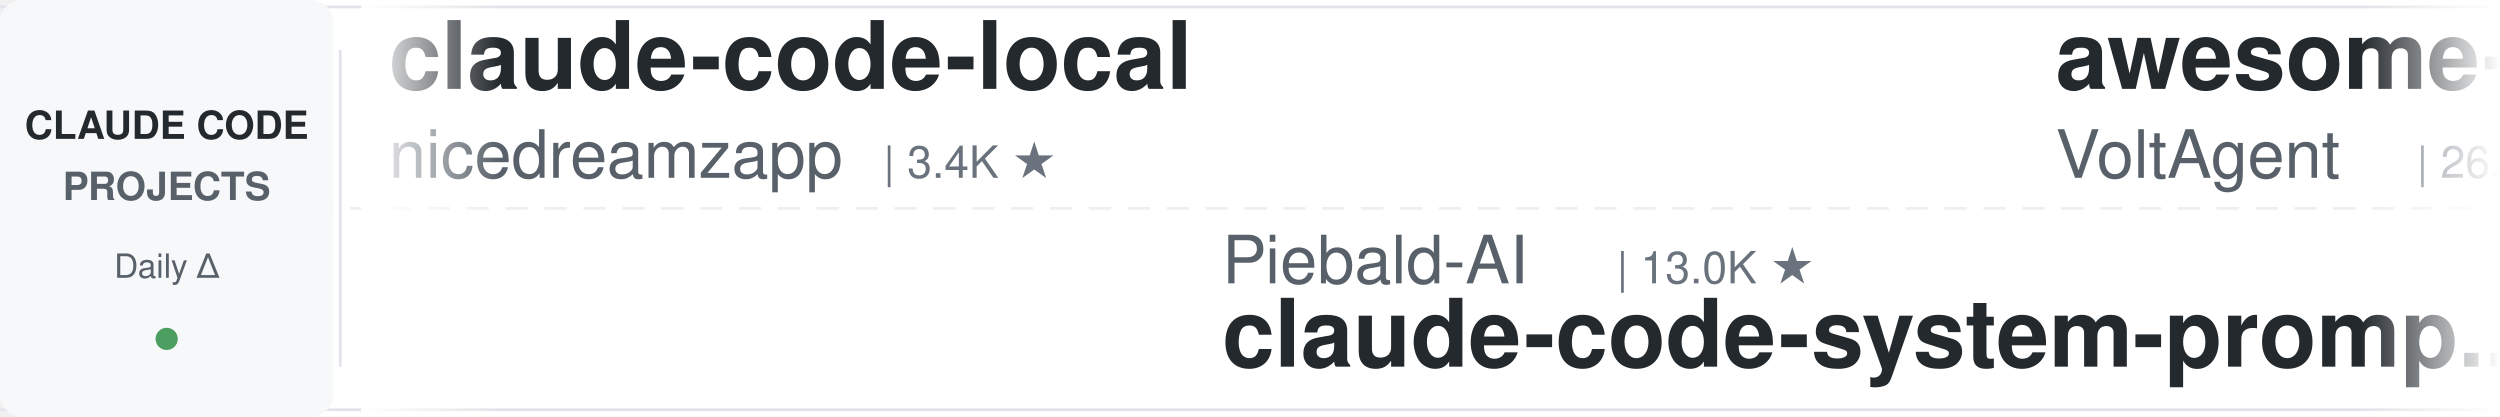
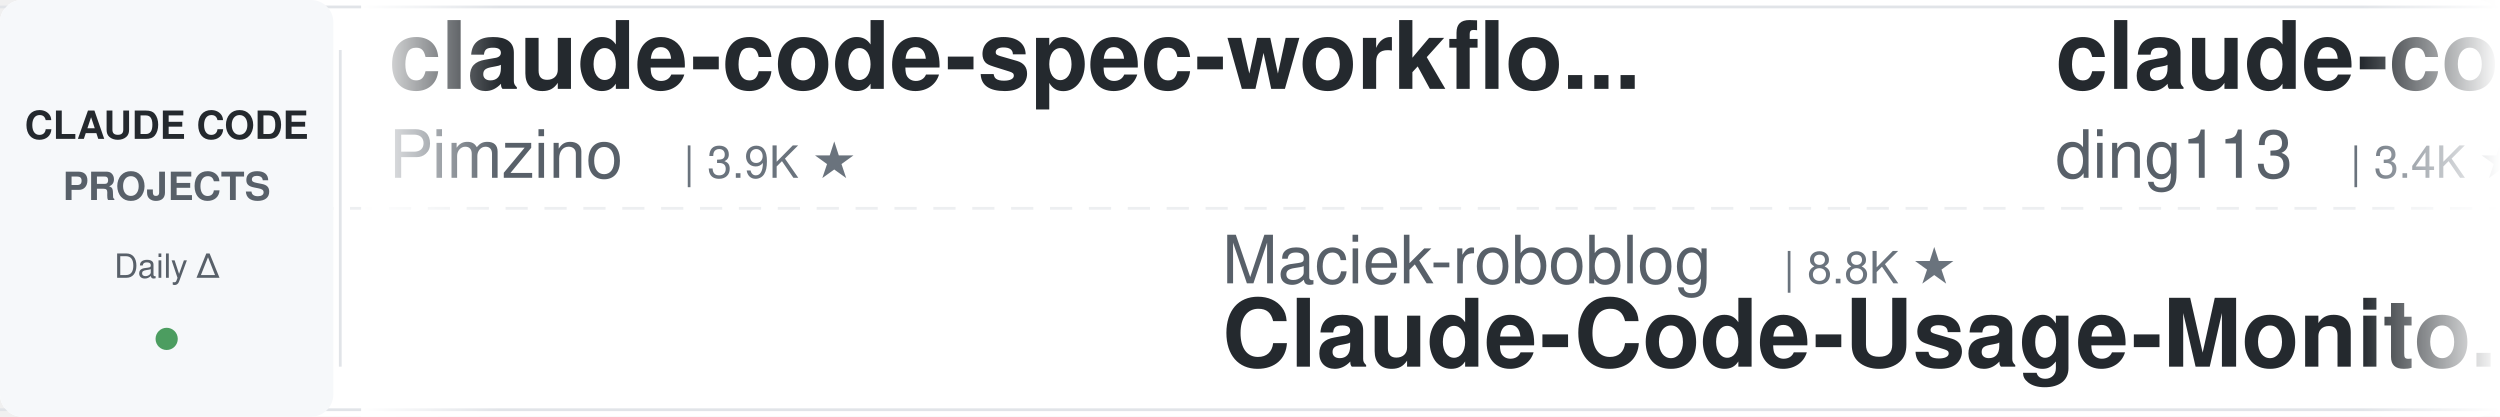
<svg xmlns="http://www.w3.org/2000/svg" width="900" height="150">
  <defs>
    <linearGradient id="leftFade" x1="0%" y1="0%" x2="100%" y2="0%">
      <stop offset="0%" style="stop-color:#ffffff;stop-opacity:1" />
      <stop offset="100%" style="stop-color:#ffffff;stop-opacity:0" />
    </linearGradient>
    <linearGradient id="rightFade" x1="0%" y1="0%" x2="100%" y2="0%">
      <stop offset="0%" style="stop-color:#ffffff;stop-opacity:0" />
      <stop offset="100%" style="stop-color:#ffffff;stop-opacity:1" />
    </linearGradient>
  </defs>
  <rect width="900" height="150" fill="#ffffff" rx="8" />
  <rect x="0" y="2" width="900" height="1" fill="#e1e4e8" />
  <rect x="0" y="147" width="900" height="1" fill="#e1e4e8" />
  <line x1="0" y1="75" x2="900" y2="75" stroke="#e1e4e8" stroke-width="1" stroke-dasharray="8 6" opacity="0.6" />
  <rect x="0" y="0" width="120" height="150" fill="#f6f8fa" rx="8" />
  <text x="60" y="50" font-family="-apple-system, BlinkMacSystemFont, 'Segoe UI', Helvetica, Arial, sans-serif" font-size="14" font-weight="600" fill="#24292e" text-anchor="middle">CLAUDE CODE</text>
  <text x="60" y="72" font-family="-apple-system, BlinkMacSystemFont, 'Segoe UI', Helvetica, Arial, sans-serif" font-size="14" font-weight="600" fill="#586069" text-anchor="middle">PROJECTS</text>
  <text x="60" y="100" font-family="-apple-system, BlinkMacSystemFont, 'Segoe UI', Helvetica, Arial, sans-serif" font-size="12" font-weight="500" fill="#586069" text-anchor="middle">Daily Δ</text>
  <circle cx="60" cy="122" r="4" fill="#22863a" opacity="0.8" />
  <rect x="122" y="18" width="1" height="114" fill="#e1e4e8" />
  <clipPath id="tickerClip">
    <rect x="130" y="0" width="770" height="150" />
  </clipPath>
  <g clip-path="url(#tickerClip)">
    <g id="tickerItems">
      <animateTransform attributeName="transform" attributeType="XML" type="translate" from="0 0" to="-3000 0" dur="54s" repeatCount="indefinite" />
      <g transform="translate(0, 0)">
-         <text x="140" y="32" font-family="-apple-system, BlinkMacSystemFont, 'Segoe UI', Helvetica, Arial, sans-serif" font-size="34" font-weight="600" fill="#24292e">claude-code-local</text>
-         <text x="140" y="64" font-family="-apple-system, BlinkMacSystemFont, 'Segoe UI', Helvetica, Arial, sans-serif" font-size="24" font-weight="400" fill="#586069">nicedreamzapp</text>
-         <text x="318" y="64" font-family="-apple-system, BlinkMacSystemFont, 'Segoe UI', Helvetica, Arial, sans-serif" font-size="16" font-weight="500" fill="#6a737d">| 3.4K ★</text>
+         <text x="140" y="32" font-family="-apple-system, BlinkMacSystemFont, 'Segoe UI', Helvetica, Arial, sans-serif" font-size="34" font-weight="600" fill="#24292e">claude-code-spec-workflo...</text>
+         <text x="140" y="64" font-family="-apple-system, BlinkMacSystemFont, 'Segoe UI', Helvetica, Arial, sans-serif" font-size="24" font-weight="400" fill="#586069">Pimzino</text>
+         <text x="246" y="64" font-family="-apple-system, BlinkMacSystemFont, 'Segoe UI', Helvetica, Arial, sans-serif" font-size="16" font-weight="500" fill="#6a737d">| 3.9K ★</text>
      </g>
      <g transform="translate(300, 0)">
-         <text x="140" y="102" font-family="-apple-system, BlinkMacSystemFont, 'Segoe UI', Helvetica, Arial, sans-serif" font-size="24" font-weight="400" fill="#586069">Piebald-AI</text>
-         <text x="282" y="102" font-family="-apple-system, BlinkMacSystemFont, 'Segoe UI', Helvetica, Arial, sans-serif" font-size="16" font-weight="500" fill="#6a737d">| 13.0K ★</text>
-         <text x="140" y="132" font-family="-apple-system, BlinkMacSystemFont, 'Segoe UI', Helvetica, Arial, sans-serif" font-size="34" font-weight="600" fill="#24292e">claude-code-system-promp...</text>
+         <text x="140" y="102" font-family="-apple-system, BlinkMacSystemFont, 'Segoe UI', Helvetica, Arial, sans-serif" font-size="24" font-weight="400" fill="#586069">Maciek-roboblog</text>
+         <text x="342" y="102" font-family="-apple-system, BlinkMacSystemFont, 'Segoe UI', Helvetica, Arial, sans-serif" font-size="16" font-weight="500" fill="#6a737d">| 8.8K ★</text>
+         <text x="140" y="132" font-family="-apple-system, BlinkMacSystemFont, 'Segoe UI', Helvetica, Arial, sans-serif" font-size="34" font-weight="600" fill="#24292e">Claude-Code-Usage-Monito...</text>
      </g>
      <g transform="translate(600, 0)">
-         <text x="140" y="32" font-family="-apple-system, BlinkMacSystemFont, 'Segoe UI', Helvetica, Arial, sans-serif" font-size="34" font-weight="600" fill="#24292e">awesome-claude-code-suba...</text>
-         <text x="140" y="64" font-family="-apple-system, BlinkMacSystemFont, 'Segoe UI', Helvetica, Arial, sans-serif" font-size="24" font-weight="400" fill="#586069">VoltAgent</text>
-         <text x="270" y="64" font-family="-apple-system, BlinkMacSystemFont, 'Segoe UI', Helvetica, Arial, sans-serif" font-size="16" font-weight="500" fill="#6a737d">| 26.0K ★</text>
+         <text x="140" y="32" font-family="-apple-system, BlinkMacSystemFont, 'Segoe UI', Helvetica, Arial, sans-serif" font-size="34" font-weight="600" fill="#24292e">claude-code-hub</text>
+         <text x="140" y="64" font-family="-apple-system, BlinkMacSystemFont, 'Segoe UI', Helvetica, Arial, sans-serif" font-size="24" font-weight="400" fill="#586069">ding113</text>
+         <text x="246" y="64" font-family="-apple-system, BlinkMacSystemFont, 'Segoe UI', Helvetica, Arial, sans-serif" font-size="16" font-weight="500" fill="#6a737d">| 3.4K ★</text>
      </g>
      <g transform="translate(900, 0)">
-         <text x="140" y="102" font-family="-apple-system, BlinkMacSystemFont, 'Segoe UI', Helvetica, Arial, sans-serif" font-size="24" font-weight="400" fill="#586069">ponponon</text>
-         <text x="258" y="102" font-family="-apple-system, BlinkMacSystemFont, 'Segoe UI', Helvetica, Arial, sans-serif" font-size="16" font-weight="500" fill="#6a737d">| 2.3K ★</text>
-         <text x="140" y="132" font-family="-apple-system, BlinkMacSystemFont, 'Segoe UI', Helvetica, Arial, sans-serif" font-size="34" font-weight="600" fill="#24292e">claude_code_src</text>
+         <text x="140" y="102" font-family="-apple-system, BlinkMacSystemFont, 'Segoe UI', Helvetica, Arial, sans-serif" font-size="24" font-weight="400" fill="#586069">musistudio</text>
+         <text x="282" y="102" font-family="-apple-system, BlinkMacSystemFont, 'Segoe UI', Helvetica, Arial, sans-serif" font-size="16" font-weight="500" fill="#6a737d">| 37.8K ★</text>
+         <text x="140" y="132" font-family="-apple-system, BlinkMacSystemFont, 'Segoe UI', Helvetica, Arial, sans-serif" font-size="34" font-weight="600" fill="#24292e">claude-code-router</text>
      </g>
      <g transform="translate(1200, 0)">
-         <text x="140" y="32" font-family="-apple-system, BlinkMacSystemFont, 'Segoe UI', Helvetica, Arial, sans-serif" font-size="34" font-weight="600" fill="#24292e">claude-code-harness</text>
-         <text x="140" y="64" font-family="-apple-system, BlinkMacSystemFont, 'Segoe UI', Helvetica, Arial, sans-serif" font-size="24" font-weight="400" fill="#586069">Chachamaru127</text>
-         <text x="318" y="64" font-family="-apple-system, BlinkMacSystemFont, 'Segoe UI', Helvetica, Arial, sans-serif" font-size="16" font-weight="500" fill="#6a737d">| 3.2K ★</text>
+         <text x="140" y="32" font-family="-apple-system, BlinkMacSystemFont, 'Segoe UI', Helvetica, Arial, sans-serif" font-size="34" font-weight="600" fill="#24292e">claude-code-ultimate-gui...</text>
+         <text x="140" y="64" font-family="-apple-system, BlinkMacSystemFont, 'Segoe UI', Helvetica, Arial, sans-serif" font-size="24" font-weight="400" fill="#586069">FlorianBruniaux</text>
+         <text x="342" y="64" font-family="-apple-system, BlinkMacSystemFont, 'Segoe UI', Helvetica, Arial, sans-serif" font-size="16" font-weight="500" fill="#6a737d">| 6.2K ★</text>
      </g>
      <g transform="translate(1500, 0)">
-         <text x="140" y="102" font-family="-apple-system, BlinkMacSystemFont, 'Segoe UI', Helvetica, Arial, sans-serif" font-size="24" font-weight="400" fill="#586069">frankbria</text>
-         <text x="270" y="102" font-family="-apple-system, BlinkMacSystemFont, 'Segoe UI', Helvetica, Arial, sans-serif" font-size="16" font-weight="500" fill="#6a737d">| 9.7K ★</text>
-         <text x="140" y="132" font-family="-apple-system, BlinkMacSystemFont, 'Segoe UI', Helvetica, Arial, sans-serif" font-size="34" font-weight="600" fill="#24292e">ralph-claude-code</text>
+         <text x="140" y="102" font-family="-apple-system, BlinkMacSystemFont, 'Segoe UI', Helvetica, Arial, sans-serif" font-size="24" font-weight="400" fill="#586069">huangjia2019</text>
+         <text x="306" y="102" font-family="-apple-system, BlinkMacSystemFont, 'Segoe UI', Helvetica, Arial, sans-serif" font-size="16" font-weight="500" fill="#6a737d">| 1.1K ★</text>
+         <text x="140" y="132" font-family="-apple-system, BlinkMacSystemFont, 'Segoe UI', Helvetica, Arial, sans-serif" font-size="34" font-weight="600" fill="#24292e">claude-code-engineering</text>
      </g>
      <g transform="translate(1800, 0)">
-         <text x="140" y="32" font-family="-apple-system, BlinkMacSystemFont, 'Segoe UI', Helvetica, Arial, sans-serif" font-size="34" font-weight="600" fill="#24292e">Dive-into-Claude-Code</text>
-         <text x="140" y="64" font-family="-apple-system, BlinkMacSystemFont, 'Segoe UI', Helvetica, Arial, sans-serif" font-size="24" font-weight="400" fill="#586069">VILA-Lab</text>
-         <text x="258" y="64" font-family="-apple-system, BlinkMacSystemFont, 'Segoe UI', Helvetica, Arial, sans-serif" font-size="16" font-weight="500" fill="#6a737d">| 2.2K ★</text>
+         <text x="140" y="32" font-family="-apple-system, BlinkMacSystemFont, 'Segoe UI', Helvetica, Arial, sans-serif" font-size="34" font-weight="600" fill="#24292e">ECC</text>
+         <text x="140" y="64" font-family="-apple-system, BlinkMacSystemFont, 'Segoe UI', Helvetica, Arial, sans-serif" font-size="24" font-weight="400" fill="#586069">affaan-m</text>
+         <text x="258" y="64" font-family="-apple-system, BlinkMacSystemFont, 'Segoe UI', Helvetica, Arial, sans-serif" font-size="16" font-weight="500" fill="#6a737d">| 288.8K ★</text>
      </g>
      <g transform="translate(2100, 0)">
-         <text x="140" y="102" font-family="-apple-system, BlinkMacSystemFont, 'Segoe UI', Helvetica, Arial, sans-serif" font-size="24" font-weight="400" fill="#586069">affaan-m</text>
-         <text x="258" y="102" font-family="-apple-system, BlinkMacSystemFont, 'Segoe UI', Helvetica, Arial, sans-serif" font-size="16" font-weight="500" fill="#6a737d">| 288.7K ★</text>
-         <text x="140" y="132" font-family="-apple-system, BlinkMacSystemFont, 'Segoe UI', Helvetica, Arial, sans-serif" font-size="34" font-weight="600" fill="#24292e">ECC</text>
+         <text x="140" y="102" font-family="-apple-system, BlinkMacSystemFont, 'Segoe UI', Helvetica, Arial, sans-serif" font-size="24" font-weight="400" fill="#586069">disler</text>
+         <text x="234" y="102" font-family="-apple-system, BlinkMacSystemFont, 'Segoe UI', Helvetica, Arial, sans-serif" font-size="16" font-weight="500" fill="#6a737d">| 1.7K ★</text>
+         <text x="140" y="132" font-family="-apple-system, BlinkMacSystemFont, 'Segoe UI', Helvetica, Arial, sans-serif" font-size="34" font-weight="600" fill="#24292e">pi-vs-claude-code</text>
      </g>
      <g transform="translate(2400, 0)">
-         <text x="140" y="32" font-family="-apple-system, BlinkMacSystemFont, 'Segoe UI', Helvetica, Arial, sans-serif" font-size="34" font-weight="600" fill="#24292e">claude-code-proxy</text>
-         <text x="140" y="64" font-family="-apple-system, BlinkMacSystemFont, 'Segoe UI', Helvetica, Arial, sans-serif" font-size="24" font-weight="400" fill="#586069">1rgs</text>
-         <text x="210" y="64" font-family="-apple-system, BlinkMacSystemFont, 'Segoe UI', Helvetica, Arial, sans-serif" font-size="16" font-weight="500" fill="#6a737d">| 3.8K ★</text>
+         <text x="140" y="32" font-family="-apple-system, BlinkMacSystemFont, 'Segoe UI', Helvetica, Arial, sans-serif" font-size="34" font-weight="600" fill="#24292e">how-claude-code-works</text>
+         <text x="140" y="64" font-family="-apple-system, BlinkMacSystemFont, 'Segoe UI', Helvetica, Arial, sans-serif" font-size="24" font-weight="400" fill="#586069">Windy3f3f3f3f</text>
+         <text x="318" y="64" font-family="-apple-system, BlinkMacSystemFont, 'Segoe UI', Helvetica, Arial, sans-serif" font-size="16" font-weight="500" fill="#6a737d">| 3.8K ★</text>
      </g>
      <g transform="translate(2700, 0)">
-         <text x="140" y="102" font-family="-apple-system, BlinkMacSystemFont, 'Segoe UI', Helvetica, Arial, sans-serif" font-size="24" font-weight="400" fill="#586069">edmund-io</text>
-         <text x="270" y="102" font-family="-apple-system, BlinkMacSystemFont, 'Segoe UI', Helvetica, Arial, sans-serif" font-size="16" font-weight="500" fill="#6a737d">| 1.5K ★</text>
-         <text x="140" y="132" font-family="-apple-system, BlinkMacSystemFont, 'Segoe UI', Helvetica, Arial, sans-serif" font-size="34" font-weight="600" fill="#24292e">edmunds-claude-code</text>
+         <text x="140" y="102" font-family="-apple-system, BlinkMacSystemFont, 'Segoe UI', Helvetica, Arial, sans-serif" font-size="24" font-weight="400" fill="#586069">simonw</text>
+         <text x="234" y="102" font-family="-apple-system, BlinkMacSystemFont, 'Segoe UI', Helvetica, Arial, sans-serif" font-size="16" font-weight="500" fill="#6a737d">| 1.7K ★</text>
+         <text x="140" y="132" font-family="-apple-system, BlinkMacSystemFont, 'Segoe UI', Helvetica, Arial, sans-serif" font-size="34" font-weight="600" fill="#24292e">claude-code-transcripts</text>
      </g>
      <g transform="translate(3000, 0)">
-         <text x="140" y="32" font-family="-apple-system, BlinkMacSystemFont, 'Segoe UI', Helvetica, Arial, sans-serif" font-size="34" font-weight="600" fill="#24292e">claude-code-local</text>
-         <text x="140" y="64" font-family="-apple-system, BlinkMacSystemFont, 'Segoe UI', Helvetica, Arial, sans-serif" font-size="24" font-weight="400" fill="#586069">nicedreamzapp</text>
-         <text x="318" y="64" font-family="-apple-system, BlinkMacSystemFont, 'Segoe UI', Helvetica, Arial, sans-serif" font-size="16" font-weight="500" fill="#6a737d">| 3.4K ★</text>
+         <text x="140" y="32" font-family="-apple-system, BlinkMacSystemFont, 'Segoe UI', Helvetica, Arial, sans-serif" font-size="34" font-weight="600" fill="#24292e">claude-code-spec-workflo...</text>
+         <text x="140" y="64" font-family="-apple-system, BlinkMacSystemFont, 'Segoe UI', Helvetica, Arial, sans-serif" font-size="24" font-weight="400" fill="#586069">Pimzino</text>
+         <text x="246" y="64" font-family="-apple-system, BlinkMacSystemFont, 'Segoe UI', Helvetica, Arial, sans-serif" font-size="16" font-weight="500" fill="#6a737d">| 3.9K ★</text>
      </g>
      <g transform="translate(3300, 0)">
-         <text x="140" y="102" font-family="-apple-system, BlinkMacSystemFont, 'Segoe UI', Helvetica, Arial, sans-serif" font-size="24" font-weight="400" fill="#586069">Piebald-AI</text>
-         <text x="282" y="102" font-family="-apple-system, BlinkMacSystemFont, 'Segoe UI', Helvetica, Arial, sans-serif" font-size="16" font-weight="500" fill="#6a737d">| 13.0K ★</text>
-         <text x="140" y="132" font-family="-apple-system, BlinkMacSystemFont, 'Segoe UI', Helvetica, Arial, sans-serif" font-size="34" font-weight="600" fill="#24292e">claude-code-system-promp...</text>
+         <text x="140" y="102" font-family="-apple-system, BlinkMacSystemFont, 'Segoe UI', Helvetica, Arial, sans-serif" font-size="24" font-weight="400" fill="#586069">Maciek-roboblog</text>
+         <text x="342" y="102" font-family="-apple-system, BlinkMacSystemFont, 'Segoe UI', Helvetica, Arial, sans-serif" font-size="16" font-weight="500" fill="#6a737d">| 8.8K ★</text>
+         <text x="140" y="132" font-family="-apple-system, BlinkMacSystemFont, 'Segoe UI', Helvetica, Arial, sans-serif" font-size="34" font-weight="600" fill="#24292e">Claude-Code-Usage-Monito...</text>
      </g>
      <g transform="translate(3600, 0)">
-         <text x="140" y="32" font-family="-apple-system, BlinkMacSystemFont, 'Segoe UI', Helvetica, Arial, sans-serif" font-size="34" font-weight="600" fill="#24292e">awesome-claude-code-suba...</text>
-         <text x="140" y="64" font-family="-apple-system, BlinkMacSystemFont, 'Segoe UI', Helvetica, Arial, sans-serif" font-size="24" font-weight="400" fill="#586069">VoltAgent</text>
-         <text x="270" y="64" font-family="-apple-system, BlinkMacSystemFont, 'Segoe UI', Helvetica, Arial, sans-serif" font-size="16" font-weight="500" fill="#6a737d">| 26.0K ★</text>
+         <text x="140" y="32" font-family="-apple-system, BlinkMacSystemFont, 'Segoe UI', Helvetica, Arial, sans-serif" font-size="34" font-weight="600" fill="#24292e">claude-code-hub</text>
+         <text x="140" y="64" font-family="-apple-system, BlinkMacSystemFont, 'Segoe UI', Helvetica, Arial, sans-serif" font-size="24" font-weight="400" fill="#586069">ding113</text>
+         <text x="246" y="64" font-family="-apple-system, BlinkMacSystemFont, 'Segoe UI', Helvetica, Arial, sans-serif" font-size="16" font-weight="500" fill="#6a737d">| 3.4K ★</text>
      </g>
      <g transform="translate(3900, 0)">
-         <text x="140" y="102" font-family="-apple-system, BlinkMacSystemFont, 'Segoe UI', Helvetica, Arial, sans-serif" font-size="24" font-weight="400" fill="#586069">ponponon</text>
-         <text x="258" y="102" font-family="-apple-system, BlinkMacSystemFont, 'Segoe UI', Helvetica, Arial, sans-serif" font-size="16" font-weight="500" fill="#6a737d">| 2.3K ★</text>
-         <text x="140" y="132" font-family="-apple-system, BlinkMacSystemFont, 'Segoe UI', Helvetica, Arial, sans-serif" font-size="34" font-weight="600" fill="#24292e">claude_code_src</text>
+         <text x="140" y="102" font-family="-apple-system, BlinkMacSystemFont, 'Segoe UI', Helvetica, Arial, sans-serif" font-size="24" font-weight="400" fill="#586069">musistudio</text>
+         <text x="282" y="102" font-family="-apple-system, BlinkMacSystemFont, 'Segoe UI', Helvetica, Arial, sans-serif" font-size="16" font-weight="500" fill="#6a737d">| 37.8K ★</text>
+         <text x="140" y="132" font-family="-apple-system, BlinkMacSystemFont, 'Segoe UI', Helvetica, Arial, sans-serif" font-size="34" font-weight="600" fill="#24292e">claude-code-router</text>
      </g>
    </g>
  </g>
  <rect x="130" y="0" width="50" height="150" fill="url(#leftFade)" />
  <rect x="850" y="0" width="50" height="150" fill="url(#rightFade)" />
</svg>
